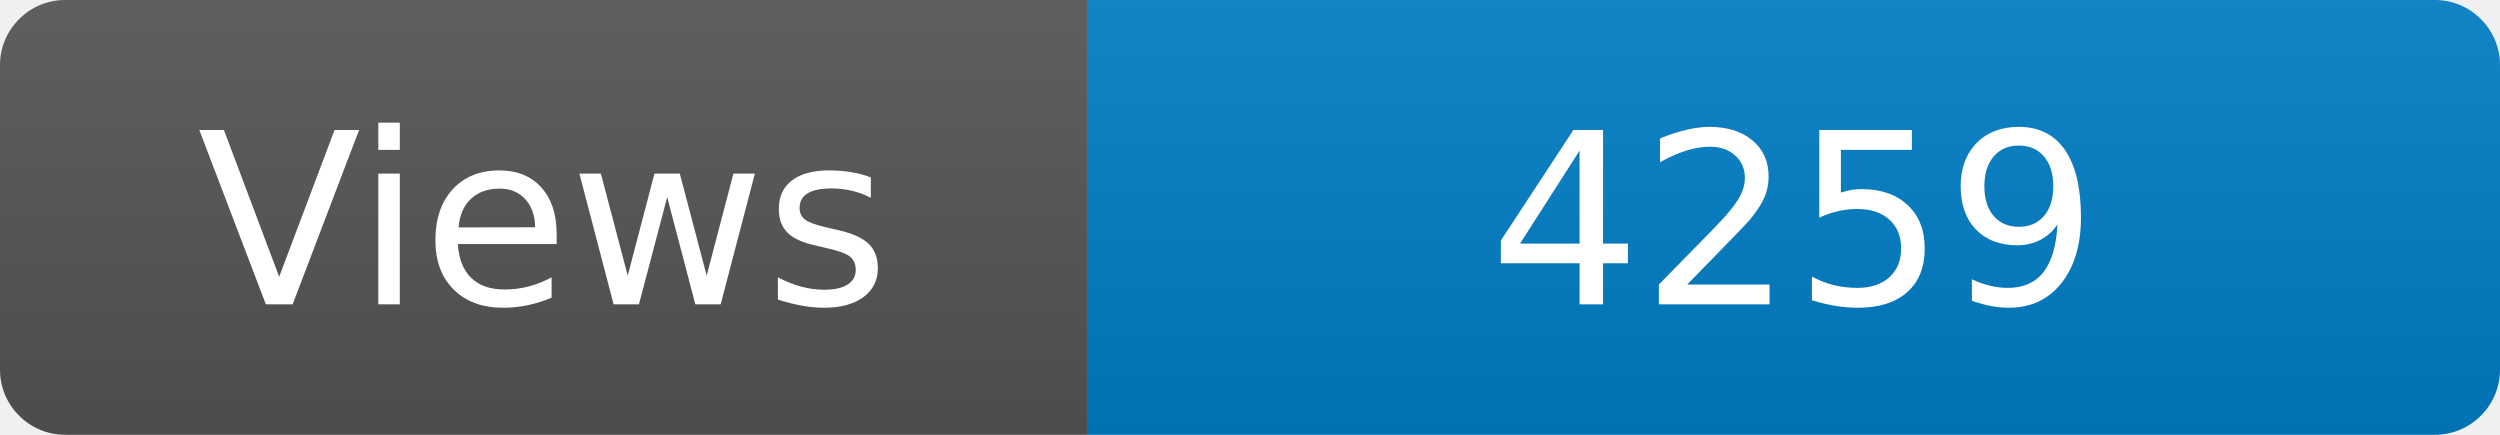
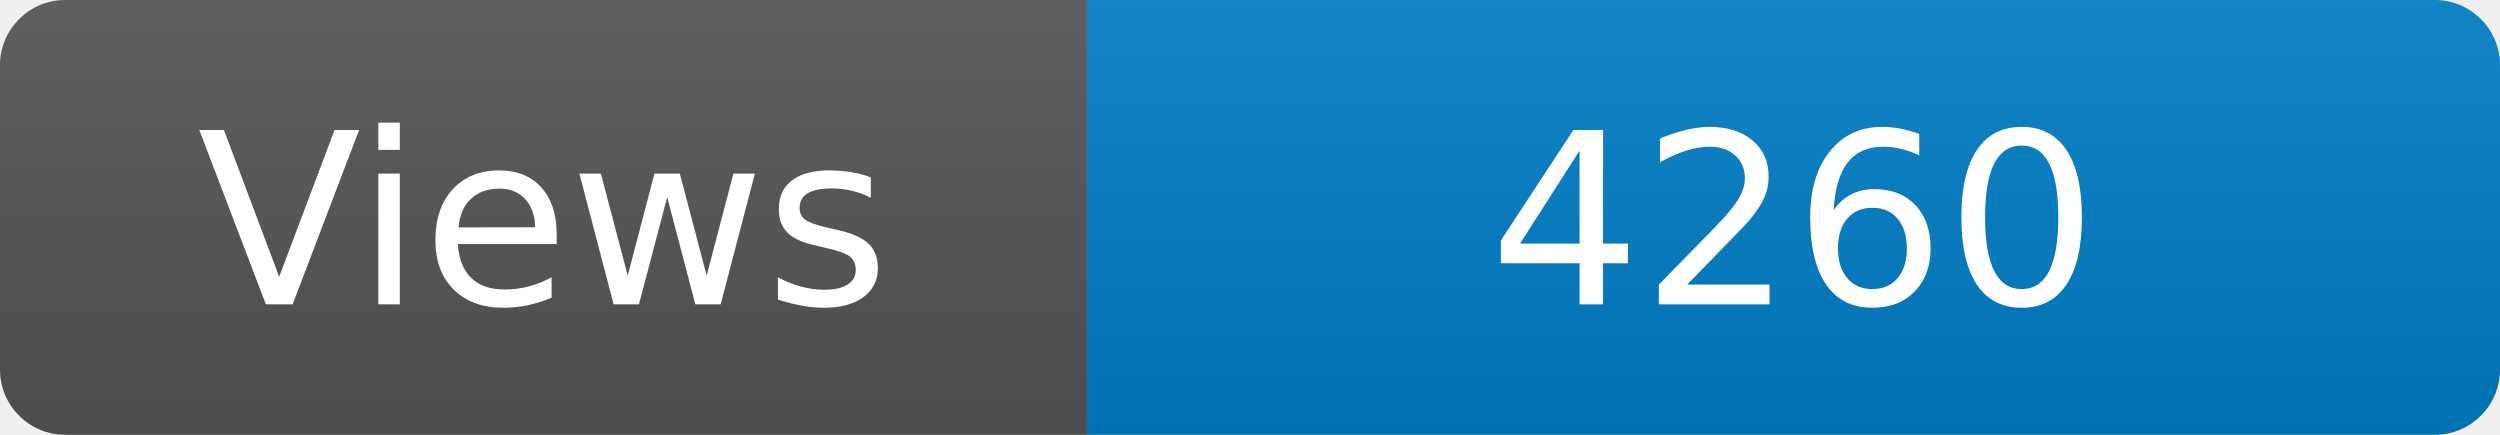
<svg xmlns="http://www.w3.org/2000/svg" width="115" height="20" role="img" aria-label="Maintained?: yes">
  <linearGradient id="s" x2="0" y2="100%">
    <stop offset="0" stop-color="#bbb" stop-opacity=".1" />
    <stop offset="1" stop-opacity=".1" />
  </linearGradient>
  <clipPath id="r">
    <rect width="115" height="20" rx="3" fill="#fff" />
  </clipPath>
  <g clip-path="url(#r)">
    <rect width="50" height="20" fill="#555" />
    <rect x="50" width="160" height="20" fill="#007ec6" />
    <rect width="115" height="20" fill="url(#s)" />
  </g>
  <g fill="#fff" text-anchor="middle" font-family="Verdana,Geneva,DejaVu Sans,sans-serif" font-size="110">
    <text x="250" y="140" transform="scale(.1)" fill="#fff">Views</text>
-     <text x="825" y="140" transform="scale(.1)" fill="#fff">4259</text>
+     <text x="825" y="140" transform="scale(.1)" fill="#fff">4260</text>
  </g>
</svg>
